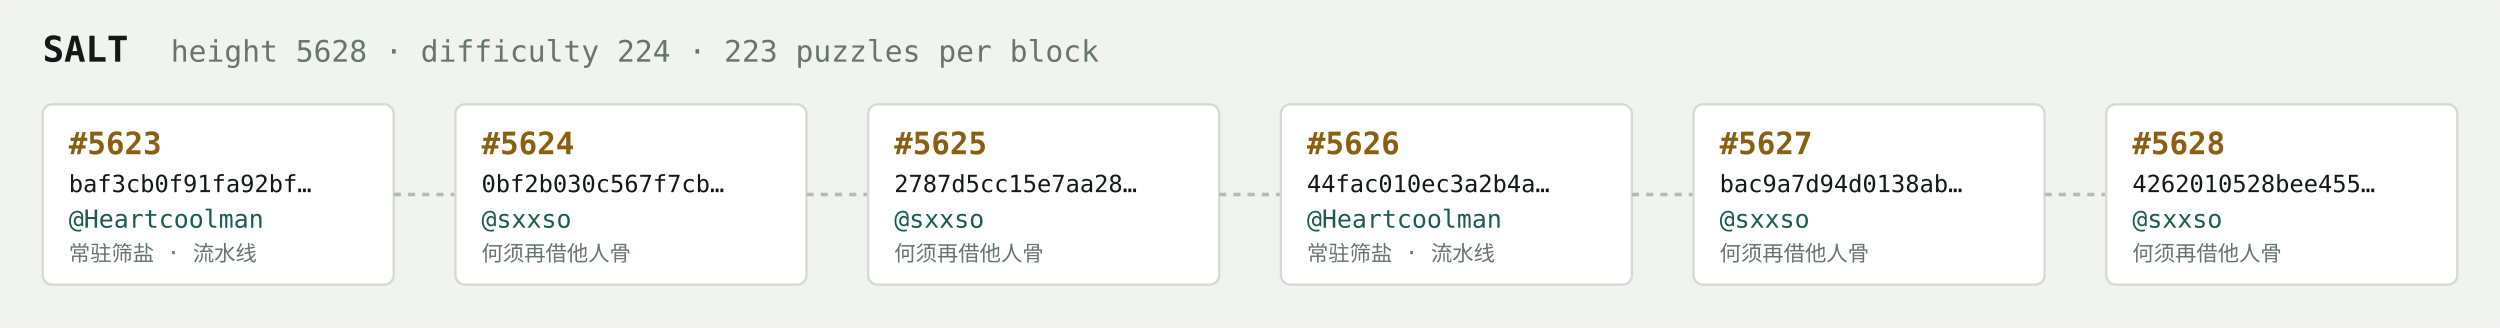
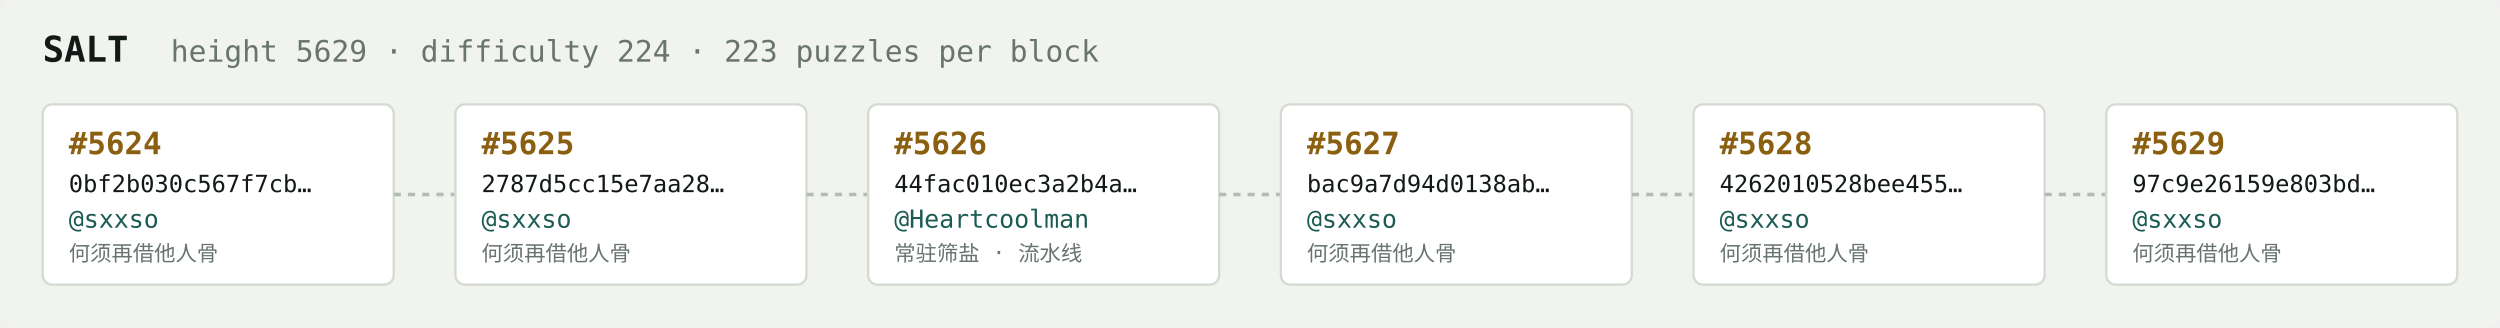
<svg xmlns="http://www.w3.org/2000/svg" width="1054" height="138" viewBox="0 0 1054 138" font-family="ui-monospace,SFMono-Regular,Menlo,monospace">
  <rect fill="#f1f3ef" width="1054" height="138" rx="6" />
  <text x="18" y="26" fill="#121916" font-size="15" font-weight="700">SALT</text>
-   <text x="72" y="26" fill="#68746e" font-size="12.5">height 5628 · difficulty 224 · 223 puzzles per block</text>
+   <text x="72" y="26" fill="#68746e" font-size="12.5">height 5629 · difficulty 224 · 223 puzzles per block</text>
  <rect x="18" y="44" width="148" height="76" rx="4" fill="#ffffff" stroke="#d5dbd2" stroke-width="1" />
-   <text x="29" y="65" fill="#8a5f10" font-size="13" font-weight="700">#5623</text>
-   <text x="29" y="81" fill="#121916" font-size="10">baf3cb0f91fa92bf…</text>
-   <text x="29" y="96" fill="#1c5b52" font-size="10.5">@Heartcoolman</text>
-   <text x="29" y="110" fill="#68746e" font-size="9">常驻筛盐 · 流水线</text>
+   <text x="29" y="65" fill="#8a5f10" font-size="13" font-weight="700">#5624</text>
+   <text x="29" y="81" fill="#121916" font-size="10">0bf2b030c567f7cb…</text>
+   <text x="29" y="96" fill="#1c5b52" font-size="10.5">@sxxso</text>
+   <text x="29" y="110" fill="#68746e" font-size="9">何须再借他人骨</text>
  <line x1="166" y1="82.0" x2="192" y2="82.0" stroke="#b3bcb4" stroke-width="1.5" stroke-dasharray="3 3" />
  <rect x="192" y="44" width="148" height="76" rx="4" fill="#ffffff" stroke="#d5dbd2" stroke-width="1" />
-   <text x="203" y="65" fill="#8a5f10" font-size="13" font-weight="700">#5624</text>
-   <text x="203" y="81" fill="#121916" font-size="10">0bf2b030c567f7cb…</text>
+   <text x="203" y="65" fill="#8a5f10" font-size="13" font-weight="700">#5625</text>
+   <text x="203" y="81" fill="#121916" font-size="10">2787d5cc15e7aa28…</text>
  <text x="203" y="96" fill="#1c5b52" font-size="10.5">@sxxso</text>
  <text x="203" y="110" fill="#68746e" font-size="9">何须再借他人骨</text>
  <line x1="340" y1="82.0" x2="366" y2="82.0" stroke="#b3bcb4" stroke-width="1.5" stroke-dasharray="3 3" />
  <rect x="366" y="44" width="148" height="76" rx="4" fill="#ffffff" stroke="#d5dbd2" stroke-width="1" />
-   <text x="377" y="65" fill="#8a5f10" font-size="13" font-weight="700">#5625</text>
-   <text x="377" y="81" fill="#121916" font-size="10">2787d5cc15e7aa28…</text>
-   <text x="377" y="96" fill="#1c5b52" font-size="10.5">@sxxso</text>
-   <text x="377" y="110" fill="#68746e" font-size="9">何须再借他人骨</text>
+   <text x="377" y="65" fill="#8a5f10" font-size="13" font-weight="700">#5626</text>
+   <text x="377" y="81" fill="#121916" font-size="10">44fac010ec3a2b4a…</text>
+   <text x="377" y="96" fill="#1c5b52" font-size="10.5">@Heartcoolman</text>
+   <text x="377" y="110" fill="#68746e" font-size="9">常驻筛盐 · 流水线</text>
  <line x1="514" y1="82.0" x2="540" y2="82.0" stroke="#b3bcb4" stroke-width="1.5" stroke-dasharray="3 3" />
  <rect x="540" y="44" width="148" height="76" rx="4" fill="#ffffff" stroke="#d5dbd2" stroke-width="1" />
-   <text x="551" y="65" fill="#8a5f10" font-size="13" font-weight="700">#5626</text>
-   <text x="551" y="81" fill="#121916" font-size="10">44fac010ec3a2b4a…</text>
-   <text x="551" y="96" fill="#1c5b52" font-size="10.5">@Heartcoolman</text>
-   <text x="551" y="110" fill="#68746e" font-size="9">常驻筛盐 · 流水线</text>
+   <text x="551" y="65" fill="#8a5f10" font-size="13" font-weight="700">#5627</text>
+   <text x="551" y="81" fill="#121916" font-size="10">bac9a7d94d0138ab…</text>
+   <text x="551" y="96" fill="#1c5b52" font-size="10.5">@sxxso</text>
+   <text x="551" y="110" fill="#68746e" font-size="9">何须再借他人骨</text>
  <line x1="688" y1="82.0" x2="714" y2="82.0" stroke="#b3bcb4" stroke-width="1.5" stroke-dasharray="3 3" />
  <rect x="714" y="44" width="148" height="76" rx="4" fill="#ffffff" stroke="#d5dbd2" stroke-width="1" />
-   <text x="725" y="65" fill="#8a5f10" font-size="13" font-weight="700">#5627</text>
-   <text x="725" y="81" fill="#121916" font-size="10">bac9a7d94d0138ab…</text>
+   <text x="725" y="65" fill="#8a5f10" font-size="13" font-weight="700">#5628</text>
+   <text x="725" y="81" fill="#121916" font-size="10">4262010528bee455…</text>
  <text x="725" y="96" fill="#1c5b52" font-size="10.5">@sxxso</text>
  <text x="725" y="110" fill="#68746e" font-size="9">何须再借他人骨</text>
  <line x1="862" y1="82.0" x2="888" y2="82.0" stroke="#b3bcb4" stroke-width="1.5" stroke-dasharray="3 3" />
  <rect x="888" y="44" width="148" height="76" rx="4" fill="#ffffff" stroke="#d5dbd2" stroke-width="1" />
-   <text x="899" y="65" fill="#8a5f10" font-size="13" font-weight="700">#5628</text>
-   <text x="899" y="81" fill="#121916" font-size="10">4262010528bee455…</text>
+   <text x="899" y="65" fill="#8a5f10" font-size="13" font-weight="700">#5629</text>
+   <text x="899" y="81" fill="#121916" font-size="10">97c9e26159e803bd…</text>
  <text x="899" y="96" fill="#1c5b52" font-size="10.5">@sxxso</text>
  <text x="899" y="110" fill="#68746e" font-size="9">何须再借他人骨</text>
</svg>
